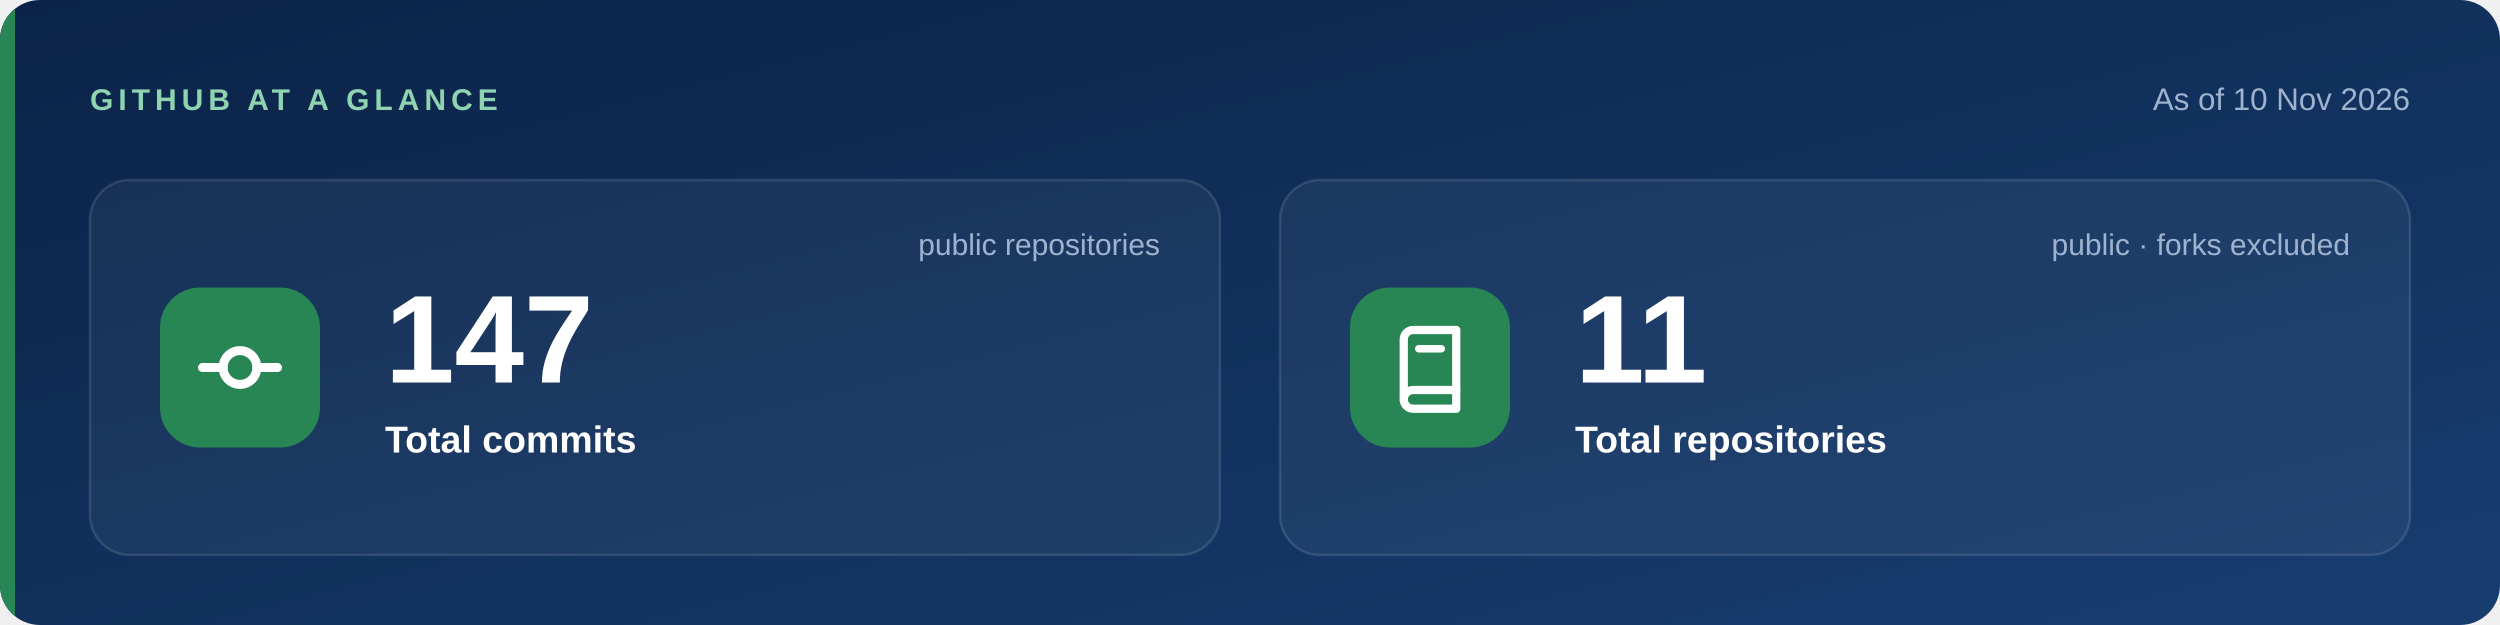
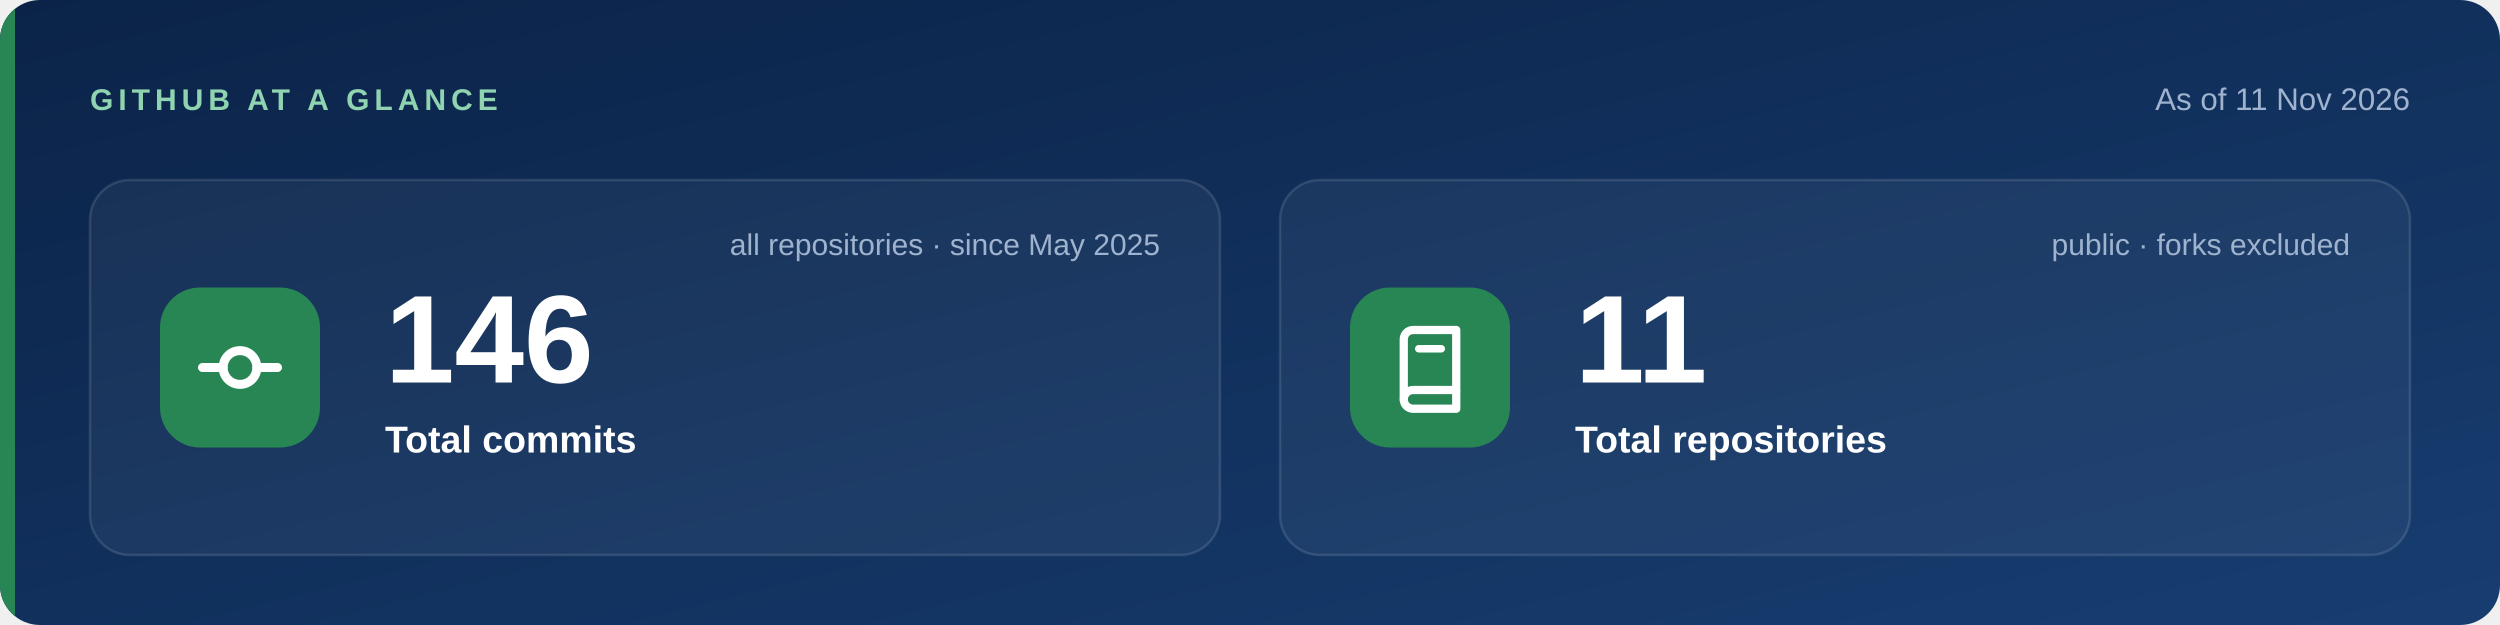
- <svg xmlns="http://www.w3.org/2000/svg" viewBox="0 0 1000 250" width="1000" height="250" role="img" aria-label="As of 10 Nov 2026: 147 total commits and 11 public repositories (forks excluded).">
+ <svg xmlns="http://www.w3.org/2000/svg" viewBox="0 0 1000 250" width="1000" height="250" role="img" aria-label="As of 11 Nov 2026: 146 total commits since 2025-05-12 and 11 public repositories (forks excluded).">
  <defs>
    <linearGradient id="bg" x1="0" y1="0" x2="1" y2="1">
      <stop offset="0" stop-color="#0B2348" />
      <stop offset="1" stop-color="#173D70" />
    </linearGradient>
    <clipPath id="c">
      <rect width="1000" height="250" rx="16" />
    </clipPath>
  </defs>
  <style>text{font-family:'Segoe UI',-apple-system,BlinkMacSystemFont,'Helvetica Neue',Arial,sans-serif}</style>
  <g clip-path="url(#c)">
    <rect width="1000" height="250" fill="url(#bg)" />
    <rect width="6" height="250" fill="#278653" />
  </g>
  <text x="36" y="44" font-size="12" font-weight="700" letter-spacing="2" fill="#8FD3B0">GITHUB AT A GLANCE</text>
-   <text x="964" y="44" text-anchor="end" font-size="12.5" fill="#9FB3CF">As of 10 Nov 2026</text>
+   <text x="964" y="44" text-anchor="end" font-size="12.5" fill="#9FB3CF">As of 11 Nov 2026</text>
  <rect x="36" y="72" width="452.0" height="150" rx="16" fill="#FFFFFF" fill-opacity=".05" stroke="#FFFFFF" stroke-opacity=".12" />
  <rect x="64" y="115.0" width="64" height="64" rx="16" fill="#278653" />
  <g transform="translate(78,129.0) scale(1.5)">
    <line x1="2" y1="12" x2="7.5" y2="12" stroke="#FFFFFF" stroke-width="2.4" stroke-linecap="round" />
    <line x1="16.5" y1="12" x2="22" y2="12" stroke="#FFFFFF" stroke-width="2.4" stroke-linecap="round" />
    <circle cx="12" cy="12" r="4.5" fill="none" stroke="#FFFFFF" stroke-width="2.4" />
  </g>
-   <text x="154" y="153.0" font-size="50" font-weight="800" fill="#FFFFFF">147</text>
+   <text x="154" y="153.0" font-size="50" font-weight="800" fill="#FFFFFF">146</text>
  <text x="154" y="181.0" font-size="15" font-weight="600" fill="#FFFFFF">Total commits</text>
-   <text x="464.0" y="102" text-anchor="end" font-size="12" fill="#9FB3CF">public repositories</text>
+   <text x="464.0" y="102" text-anchor="end" font-size="12" fill="#9FB3CF">all repositories · since May 2025</text>
  <rect x="512.0" y="72" width="452.0" height="150" rx="16" fill="#FFFFFF" fill-opacity=".05" stroke="#FFFFFF" stroke-opacity=".12" />
  <rect x="540.0" y="115.0" width="64" height="64" rx="16" fill="#278653" />
  <g transform="translate(554.0,129.0) scale(1.5)">
    <path d="M5 4.5A2.5 2.5 0 0 1 7.5 2H19v16H7.5A2.5 2.5 0 0 0 5 20.5z" fill="none" stroke="#FFFFFF" stroke-width="2.2" stroke-linejoin="round" />
    <path d="M5 20.5A2.5 2.5 0 0 0 7.5 23H19v-5" fill="none" stroke="#FFFFFF" stroke-width="2.2" stroke-linejoin="round" />
    <line x1="9" y1="7" x2="15" y2="7" stroke="#FFFFFF" stroke-width="2" stroke-linecap="round" />
  </g>
  <text x="630.0" y="153.0" font-size="50" font-weight="800" fill="#FFFFFF">11</text>
  <text x="630.0" y="181.0" font-size="15" font-weight="600" fill="#FFFFFF">Total repositories</text>
  <text x="940.0" y="102" text-anchor="end" font-size="12" fill="#9FB3CF">public · forks excluded</text>
</svg>
